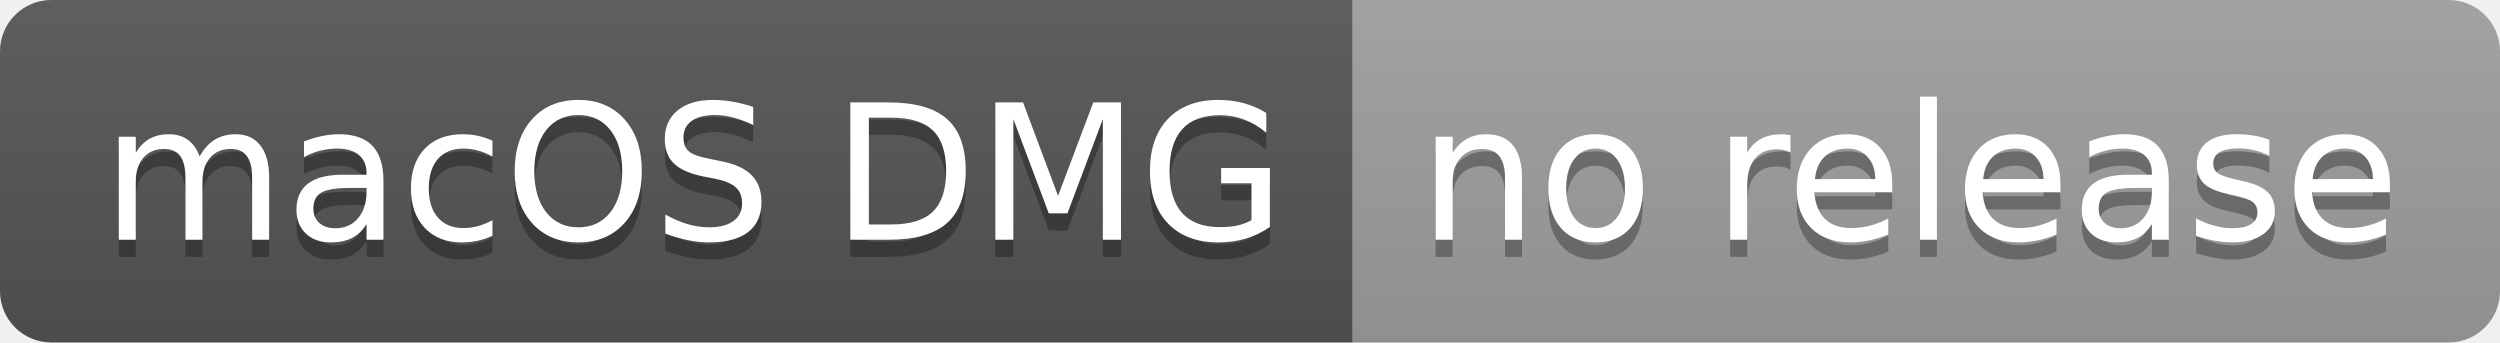
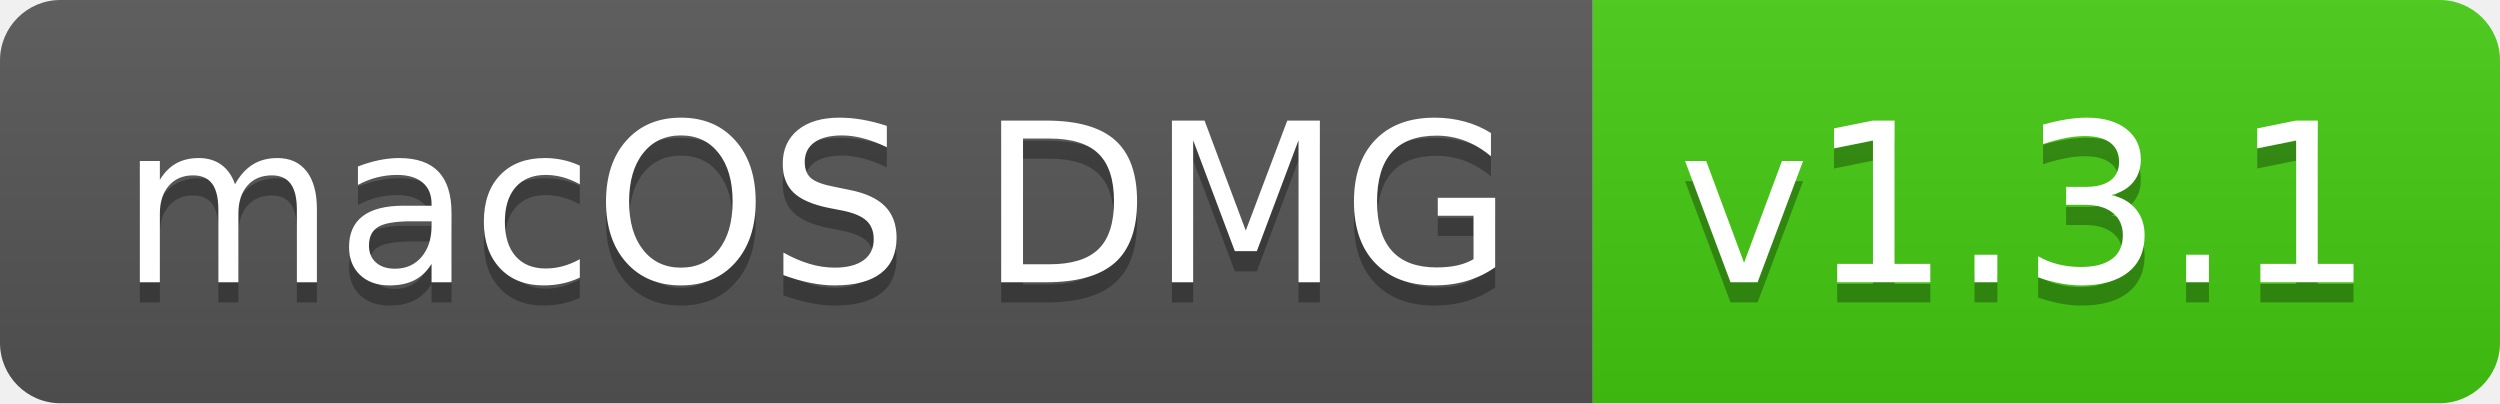
- <svg xmlns="http://www.w3.org/2000/svg" width="146" height="20" role="img" aria-label="macOS DMG: no release">
+ <svg xmlns="http://www.w3.org/2000/svg" width="124" height="20" role="img" aria-label="macOS DMG: v1.3.1">
  <linearGradient id="s" x2="0" y2="100%">
    <stop offset="0" stop-color="#bbb" stop-opacity=".1" />
    <stop offset="1" stop-opacity=".1" />
  </linearGradient>
  <clipPath id="r">
-     <rect width="146" height="20" rx="3" fill="#fff" />
+     <rect width="124" height="20" rx="3" fill="#fff" />
  </clipPath>
  <g clip-path="url(#r)">
    <rect width="79" height="20" fill="#555" />
-     <rect x="79" width="67" height="20" fill="#9f9f9f" />
-     <rect width="146" height="20" fill="url(#s)" />
+     <rect x="79" width="45" height="20" fill="#4c1" />
+     <rect width="124" height="20" fill="url(#s)" />
  </g>
  <g fill="#fff" text-anchor="middle" font-family="Verdana,Geneva,DejaVu Sans,sans-serif" text-rendering="geometricPrecision" font-size="110">
    <text aria-hidden="true" x="405" y="150" fill="#010101" fill-opacity=".3" transform="scale(.1)" textLength="690">macOS DMG</text>
    <text x="405" y="140" transform="scale(.1)" fill="#fff" textLength="690">macOS DMG</text>
-     <text aria-hidden="true" x="1115" y="150" fill="#010101" fill-opacity=".3" transform="scale(.1)" textLength="570">no release</text>
-     <text x="1115" y="140" transform="scale(.1)" fill="#fff" textLength="570">no release</text>
+     <text aria-hidden="true" x="1005" y="150" fill="#010101" fill-opacity=".3" transform="scale(.1)" textLength="350">v1.3.1</text>
+     <text x="1005" y="140" transform="scale(.1)" fill="#fff" textLength="350">v1.3.1</text>
  </g>
</svg>
